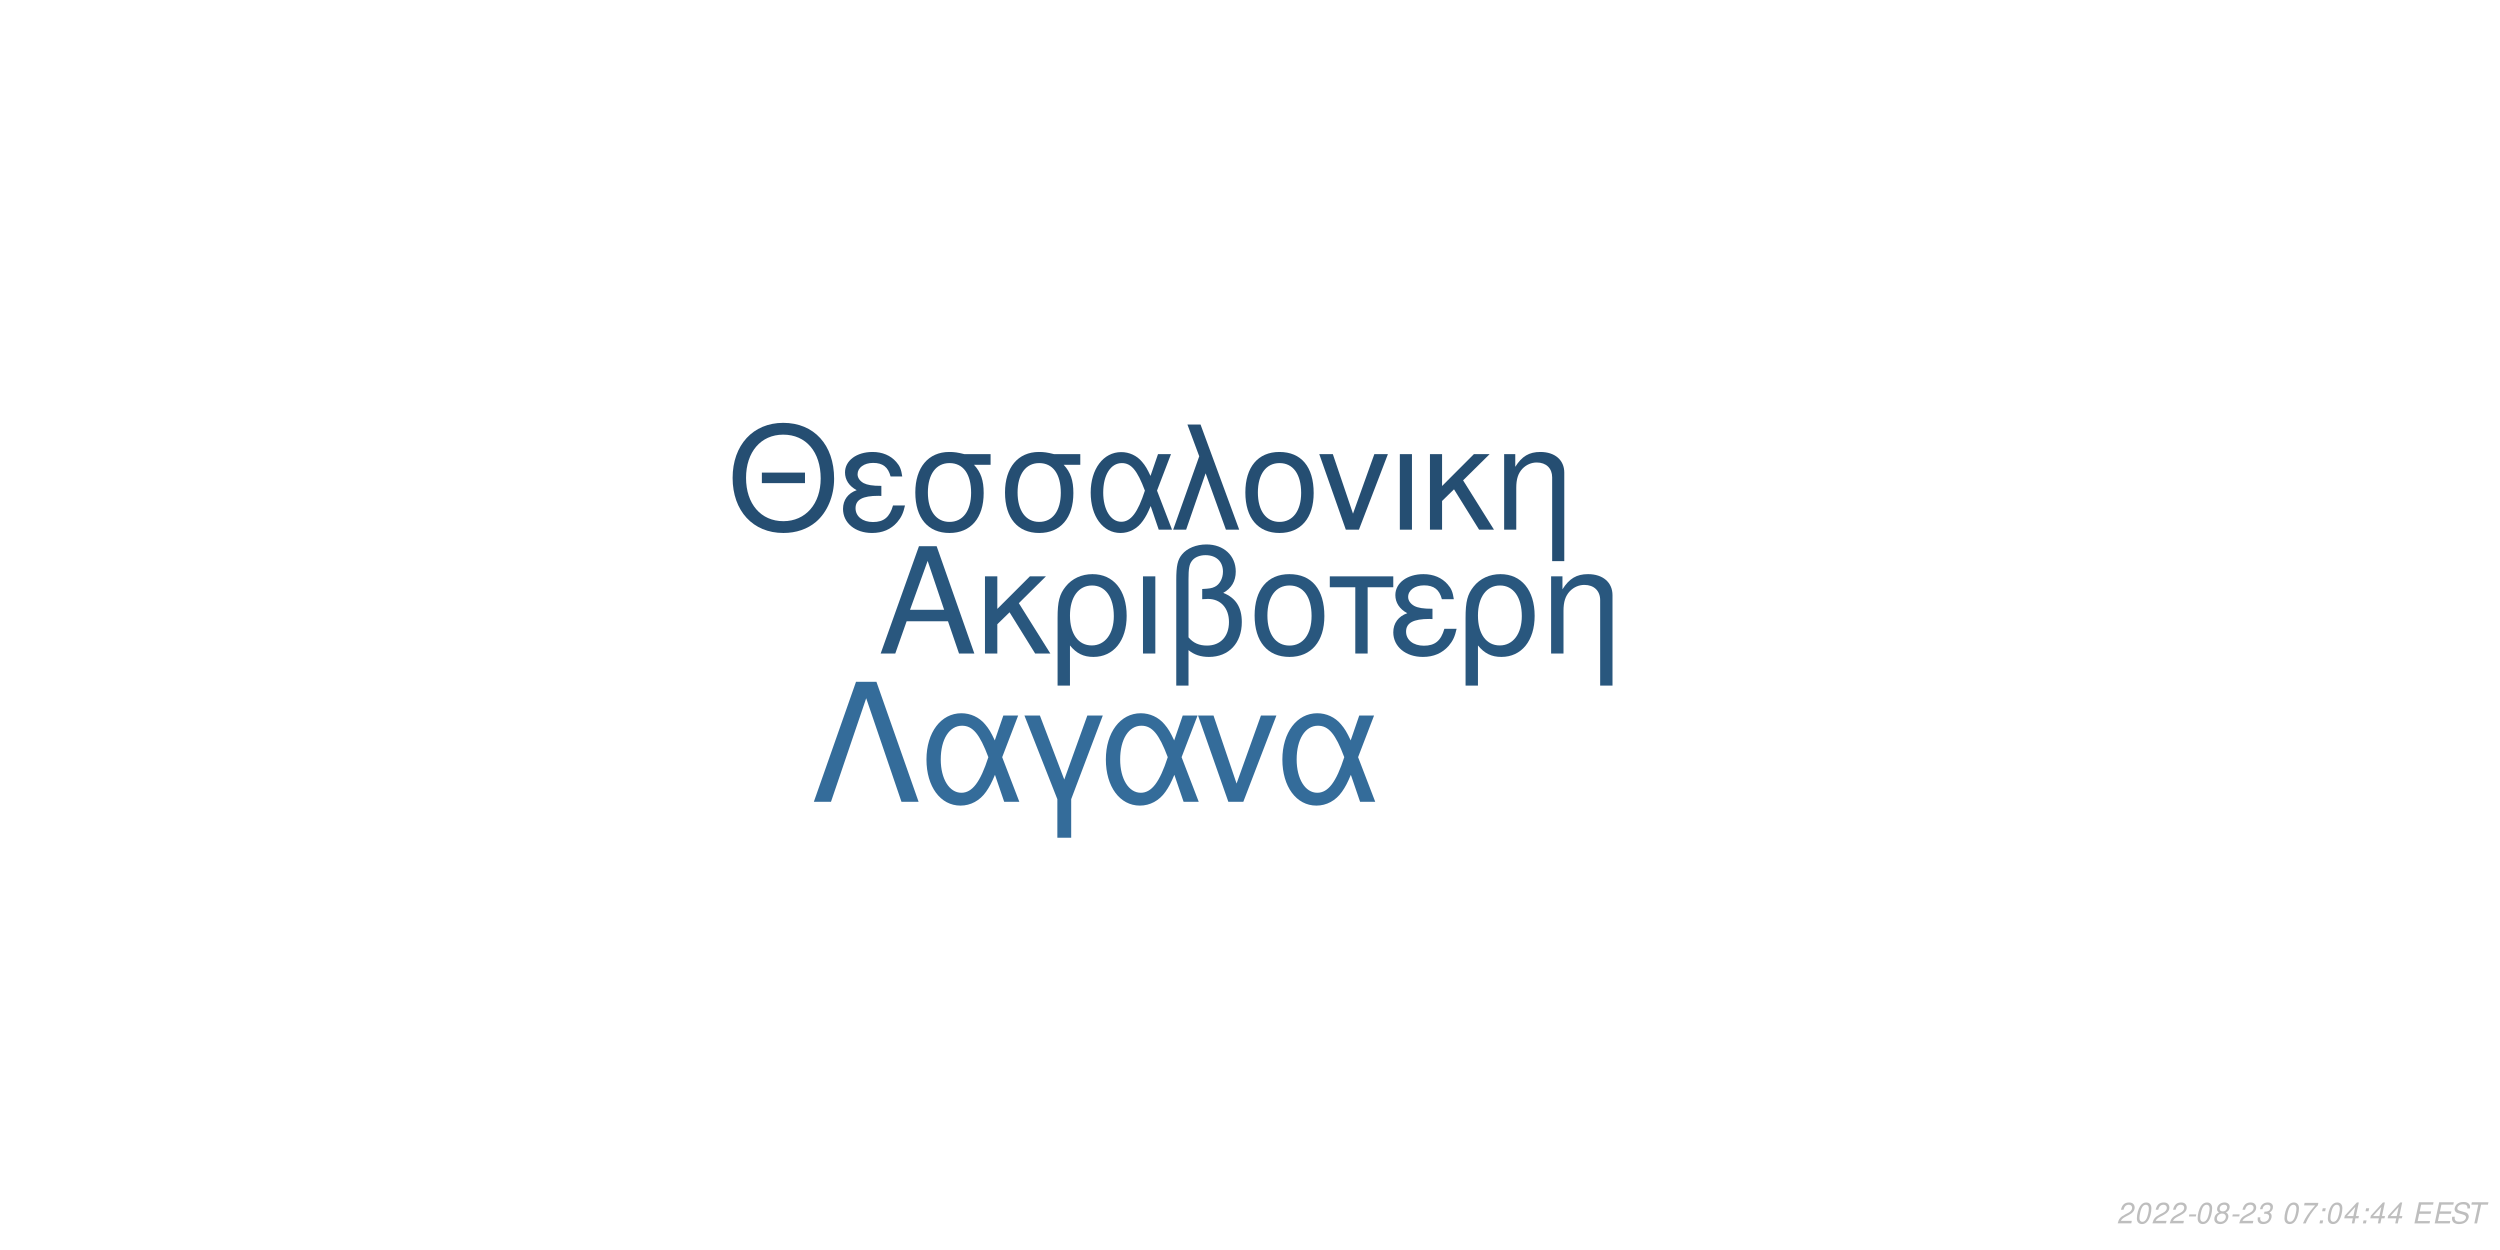
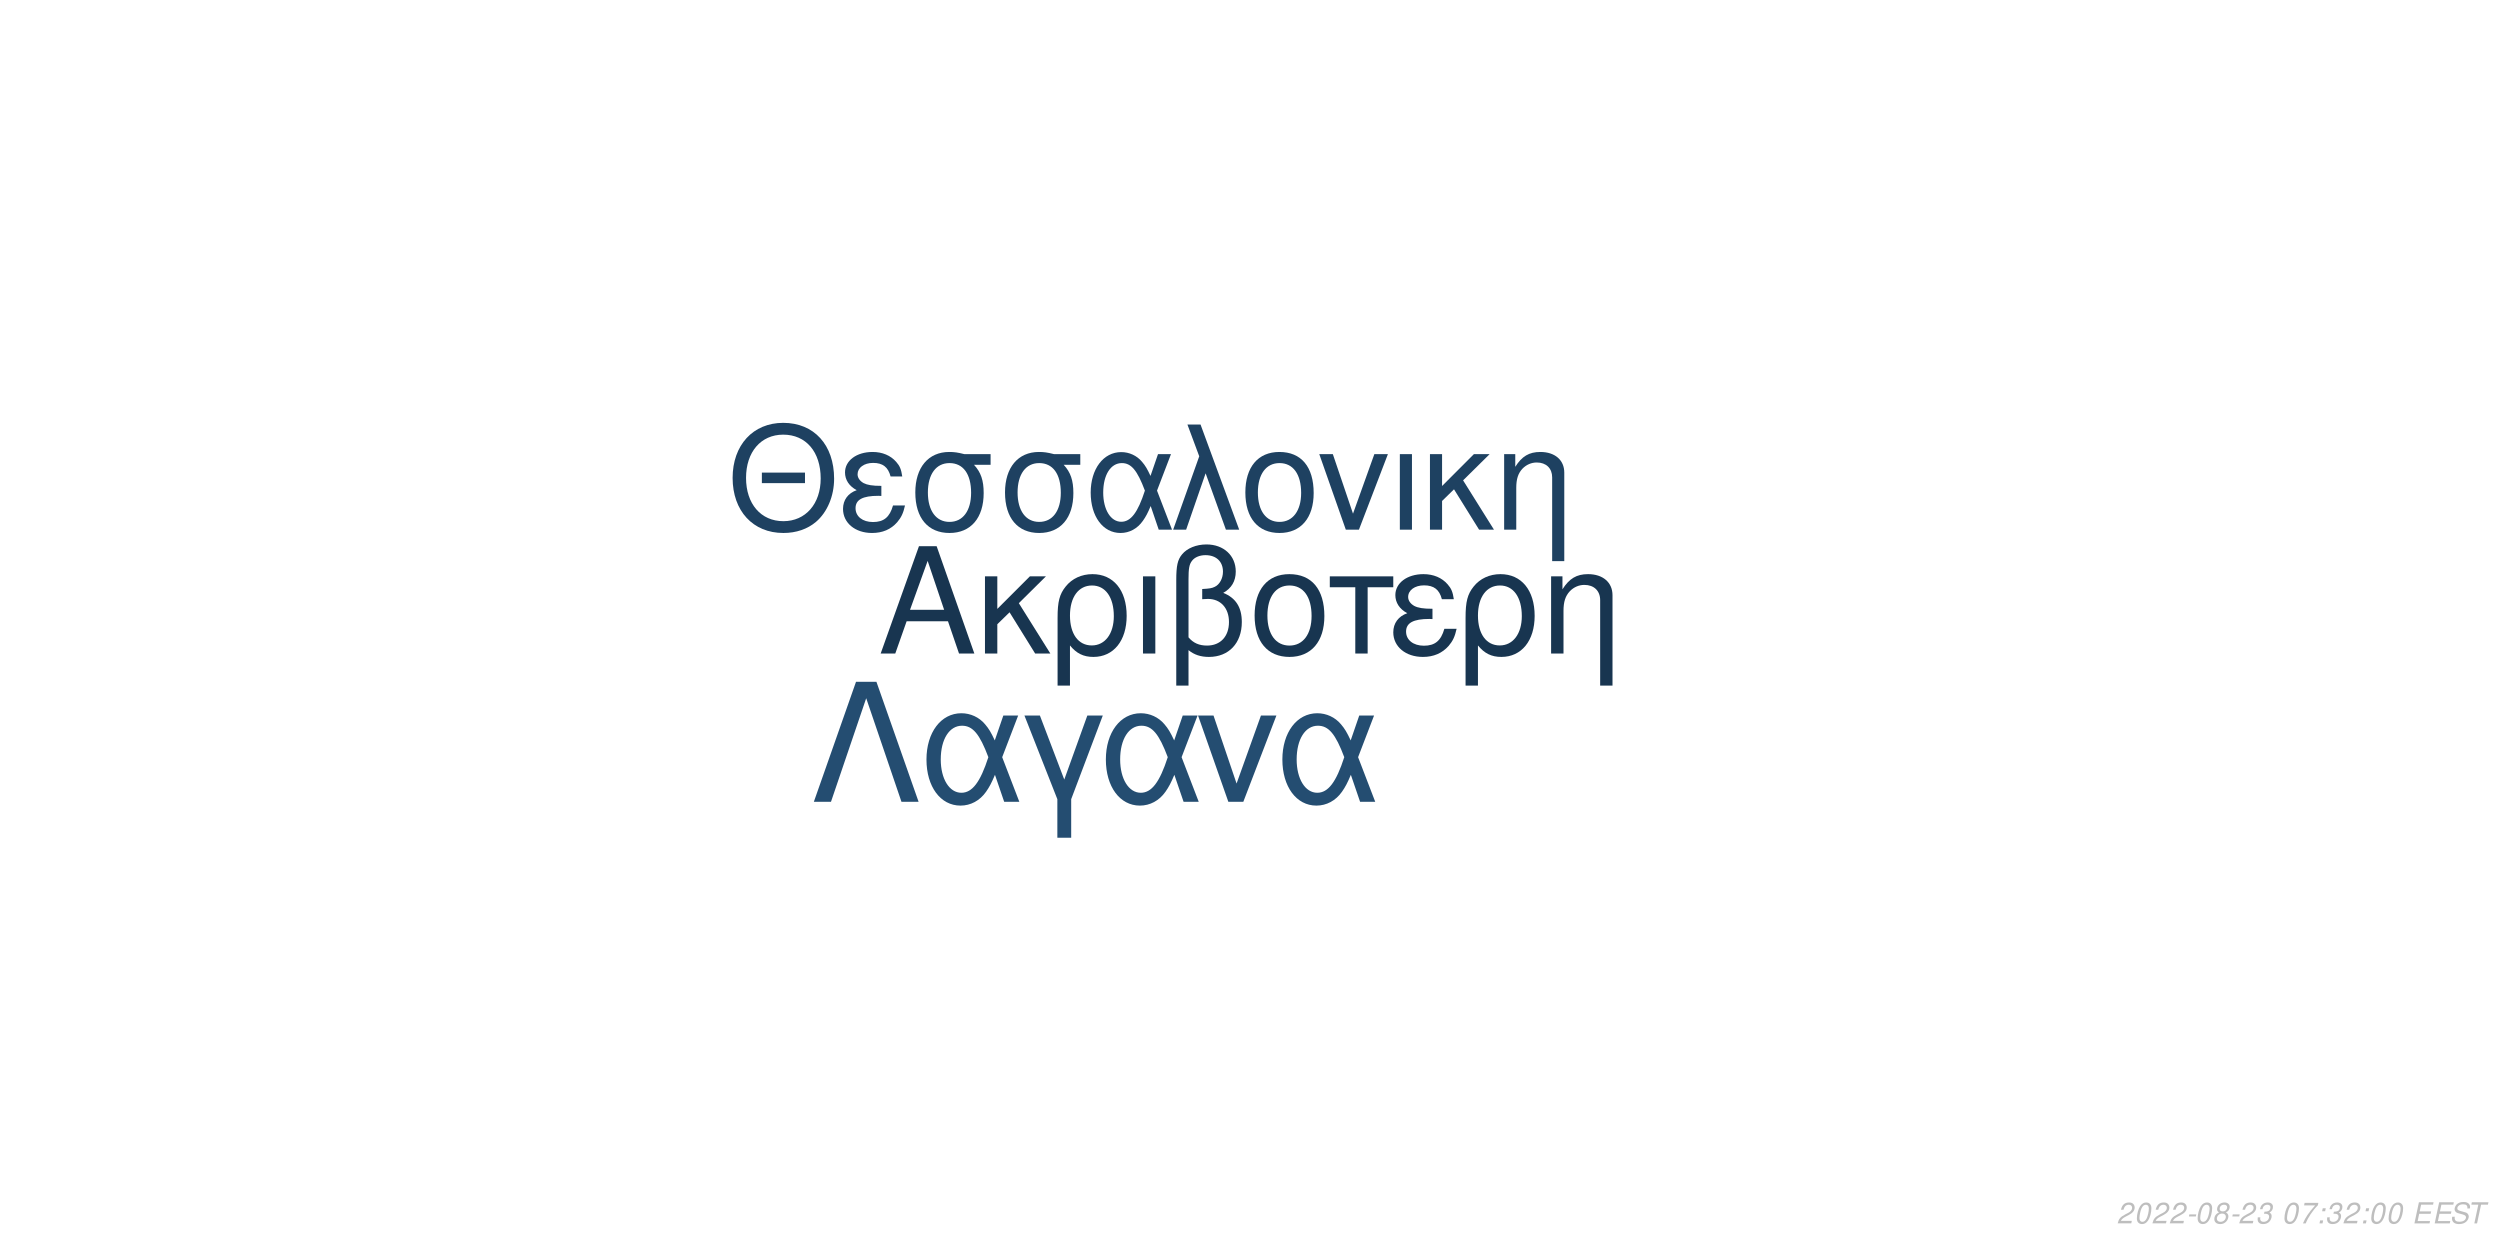
<svg xmlns="http://www.w3.org/2000/svg" xmlns:xlink="http://www.w3.org/1999/xlink" width="864pt" height="432pt" viewBox="0 0 864 432" version="1.1">
  <defs>
    <g>
      <symbol overflow="visible" id="glyph0-0">
        <path style="stroke:none;" d="" />
      </symbol>
      <symbol overflow="visible" id="glyph0-1">
        <path style="stroke:none;" d="M 24.125 -11.141 L 27.938 0 L 33.234 0 L 20.203 -37.094 L 14.094 -37.094 L 0.859 0 L 5.906 0 L 9.828 -11.141 Z M 22.797 -15.109 L 11 -15.109 L 17.094 -32.016 Z M 22.797 -15.109 " />
      </symbol>
      <symbol overflow="visible" id="glyph0-2">
        <path style="stroke:none;" d="M 7.172 -15.422 L 7.172 -26.672 L 2.906 -26.672 L 2.906 0 L 7.172 0 L 7.172 -10.125 L 11.406 -14.25 L 20.25 0 L 25.5 0 L 14.609 -17.406 L 23.969 -26.672 L 18.422 -26.672 Z M 7.172 -15.422 " />
      </symbol>
      <symbol overflow="visible" id="glyph0-3">
        <path style="stroke:none;" d="M 3 11.094 L 7.281 11.094 L 7.281 -2.797 C 9.516 -0.047 11.953 1.172 15.375 1.172 C 22.344 1.172 26.875 -4.422 26.875 -13.031 C 26.875 -21.891 22.297 -27.438 15.062 -27.438 C 11.297 -27.438 7.984 -25.906 5.797 -23.156 C 3.672 -20.516 3 -17.969 3 -12.359 Z M 14.906 -23.516 C 19.547 -23.516 22.438 -19.438 22.438 -12.922 C 22.438 -6.812 19.391 -2.797 14.812 -2.797 C 10.172 -2.797 7.281 -6.766 7.281 -13.125 C 7.281 -19.484 10.234 -23.516 14.906 -23.516 Z M 14.906 -23.516 " />
      </symbol>
      <symbol overflow="visible" id="glyph0-4">
        <path style="stroke:none;" d="M 3.516 0 L 7.781 0 L 7.781 -26.672 L 3.516 -26.672 Z M 3.516 0 " />
      </symbol>
      <symbol overflow="visible" id="glyph0-5">
        <path style="stroke:none;" d="M 4.016 11.094 L 8.25 11.094 L 8.25 -1.172 C 10.172 0.406 12.422 1.172 15.312 1.172 C 22.188 1.172 26.672 -3.609 26.672 -10.891 C 26.672 -15.984 24.578 -19.234 20.25 -20.969 C 23.109 -22.547 24.578 -25.031 24.578 -28.344 C 24.578 -33.844 20.406 -37.703 14.453 -37.703 C 10.938 -37.703 7.734 -36.391 6 -34.25 C 4.484 -32.422 4.016 -30.328 4.016 -25.391 Z M 8.25 -25.656 C 8.25 -29.359 8.5 -30.844 9.469 -32.062 C 10.375 -33.281 12.156 -34 14.094 -34 C 17.812 -34 20.156 -31.812 20.156 -28.297 C 20.156 -25.953 18.984 -23.812 17.297 -23.047 C 16.281 -22.547 15.469 -22.438 12.984 -22.297 L 12.984 -18.781 C 13.734 -18.828 14.344 -18.875 14.969 -18.875 C 19.344 -18.875 22.234 -15.719 22.234 -10.891 C 22.234 -5.906 19.281 -2.75 14.656 -2.75 C 11.953 -2.75 9.922 -3.609 8.25 -5.594 Z M 8.25 -25.656 " />
      </symbol>
      <symbol overflow="visible" id="glyph0-6">
        <path style="stroke:none;" d="M 14.094 -27.438 C 6.562 -27.438 2.094 -22.094 2.094 -13.125 C 2.094 -4.125 6.562 1.172 14.141 1.172 C 21.672 1.172 26.203 -4.172 26.203 -12.922 C 26.203 -22.188 21.828 -27.438 14.094 -27.438 Z M 14.141 -23.516 C 18.938 -23.516 21.781 -19.594 21.781 -12.984 C 21.781 -6.672 18.828 -2.75 14.141 -2.75 C 9.422 -2.75 6.516 -6.672 6.516 -13.125 C 6.516 -19.594 9.422 -23.516 14.141 -23.516 Z M 14.141 -23.516 " />
      </symbol>
      <symbol overflow="visible" id="glyph0-7">
        <path style="stroke:none;" d="M 7.891 0 L 12.156 0 L 12.156 -22.906 L 21.016 -22.906 L 21.016 -26.672 L -0.922 -26.672 L -0.922 -22.906 L 7.891 -22.906 Z M 7.891 0 " />
      </symbol>
      <symbol overflow="visible" id="glyph0-8">
        <path style="stroke:none;" d="M 14.562 -15.469 C 11.344 -15.469 9.562 -15.781 8.297 -16.438 C 6.922 -17.203 6.156 -18.328 6.156 -19.547 C 6.156 -21.891 8.453 -23.562 11.656 -23.562 C 15.062 -23.562 16.953 -22.094 17.812 -18.781 L 21.938 -18.781 C 21.578 -21.266 21.062 -22.5 19.797 -23.922 C 17.812 -26.203 14.906 -27.438 11.453 -27.438 C 5.797 -27.438 1.734 -24.375 1.734 -20.203 C 1.734 -17.609 3.156 -15.375 5.859 -13.938 C 2.797 -12.875 1.016 -10.484 1.016 -7.328 C 1.016 -2.391 5.297 1.172 11.25 1.172 C 14.969 1.172 17.906 -0.109 20.156 -2.641 C 21.578 -4.328 22.297 -5.797 22.906 -8.547 L 18.672 -8.547 C 17.5 -4.422 15.422 -2.703 11.609 -2.703 C 7.938 -2.703 5.438 -4.688 5.438 -7.578 C 5.438 -10.578 7.938 -11.953 13.484 -11.953 C 13.641 -11.953 14.094 -11.953 14.562 -11.906 Z M 14.562 -15.469 " />
      </symbol>
      <symbol overflow="visible" id="glyph0-9">
        <path style="stroke:none;" d="M 3.562 -26.672 L 3.562 0 L 7.844 0 L 7.844 -14.703 C 7.844 -17.906 8.5 -19.891 10.031 -21.531 C 11.406 -22.953 13.188 -23.719 15.062 -23.719 C 18.375 -23.719 20.516 -21.672 20.516 -18.469 L 20.516 11.094 L 24.781 11.094 L 24.781 -20.156 C 24.781 -24.578 21.469 -27.438 16.328 -27.438 C 12.359 -27.438 9.828 -25.906 7.484 -22.188 L 7.484 -26.672 Z M 3.562 -26.672 " />
      </symbol>
      <symbol overflow="visible" id="glyph1-0">
        <path style="stroke:none;" d="" />
      </symbol>
      <symbol overflow="visible" id="glyph1-1">
        <path style="stroke:none;" d="M 26.859 -19.734 L 11.953 -19.734 L 11.953 -16.094 L 26.859 -16.094 Z M 19.328 -36.922 C 8.922 -36.922 1.844 -29.25 1.844 -17.891 C 1.844 -6.484 8.875 1.141 19.391 1.141 C 23.812 1.141 27.703 -0.203 30.641 -2.688 C 34.578 -6.031 36.922 -11.656 36.922 -17.594 C 36.922 -29.297 30 -36.922 19.328 -36.922 Z M 19.328 -32.844 C 27.203 -32.844 32.281 -26.906 32.281 -17.688 C 32.281 -8.922 27.062 -2.938 19.391 -2.938 C 11.609 -2.938 6.484 -8.922 6.484 -17.891 C 6.484 -26.859 11.609 -32.844 19.328 -32.844 Z M 19.328 -32.844 " />
      </symbol>
      <symbol overflow="visible" id="glyph1-2">
        <path style="stroke:none;" d="M 14.25 -15.141 C 11.109 -15.141 9.375 -15.453 8.125 -16.094 C 6.781 -16.844 6.031 -17.938 6.031 -19.141 C 6.031 -21.422 8.266 -23.078 11.406 -23.078 C 14.75 -23.078 16.594 -21.625 17.438 -18.391 L 21.469 -18.391 C 21.125 -20.828 20.625 -22.031 19.391 -23.422 C 17.438 -25.656 14.594 -26.859 11.219 -26.859 C 5.688 -26.859 1.688 -23.875 1.688 -19.781 C 1.688 -17.234 3.094 -15.047 5.734 -13.656 C 2.734 -12.609 1 -10.266 1 -7.172 C 1 -2.344 5.188 1.141 11.016 1.141 C 14.656 1.141 17.547 -0.094 19.734 -2.594 C 21.125 -4.234 21.828 -5.688 22.422 -8.375 L 18.281 -8.375 C 17.141 -4.328 15.094 -2.641 11.359 -2.641 C 7.766 -2.641 5.328 -4.578 5.328 -7.422 C 5.328 -10.359 7.766 -11.703 13.203 -11.703 C 13.359 -11.703 13.797 -11.703 14.25 -11.656 Z M 14.25 -15.141 " />
      </symbol>
      <symbol overflow="visible" id="glyph1-3">
        <path style="stroke:none;" d="M 29 -26.109 L 19.938 -26.109 C 17.594 -26.703 16.438 -26.859 14.703 -26.859 C 7.469 -26.859 2.984 -21.469 2.984 -12.859 C 2.984 -4.031 7.375 1.141 14.797 1.141 C 22.172 1.141 26.609 -4.078 26.609 -12.656 C 26.609 -17.047 25.656 -19.828 23.266 -22.422 L 29 -22.422 Z M 14.797 -23.016 C 19.531 -23.016 22.266 -19.234 22.266 -12.75 C 22.266 -6.531 19.438 -2.688 14.797 -2.688 C 10.172 -2.688 7.328 -6.531 7.328 -12.859 C 7.328 -19.188 10.172 -23.016 14.797 -23.016 Z M 14.797 -23.016 " />
      </symbol>
      <symbol overflow="visible" id="glyph1-4">
        <path style="stroke:none;" d="M 29.344 -26.109 L 24.859 -26.109 L 22.266 -18.578 C 21.125 -21.031 20.484 -22.125 19.328 -23.469 C 17.547 -25.609 14.906 -26.812 12.156 -26.812 C 5.984 -26.812 1.594 -20.984 1.594 -12.812 C 1.594 -4.578 5.828 1.141 11.906 1.141 C 14.953 1.141 17.734 -0.344 19.625 -3.047 C 20.672 -4.531 21.281 -5.688 22.328 -8.172 L 25.109 0 L 29.703 0 L 24.516 -13.5 Z M 20.328 -13.5 C 17.891 -5.922 15.453 -2.734 12.156 -2.734 C 8.516 -2.734 5.922 -6.922 5.922 -12.812 C 5.922 -18.938 8.516 -23.016 12.359 -23.016 C 15.594 -23.016 17.688 -20.531 20.328 -13.5 Z M 20.328 -13.5 " />
      </symbol>
      <symbol overflow="visible" id="glyph1-5">
        <path style="stroke:none;" d="M 1.094 0 L 5.578 0 L 12.312 -19.484 L 19.328 0 L 23.922 0 L 10.562 -36.328 L 6.031 -36.328 L 10.109 -25.359 Z M 1.094 0 " />
      </symbol>
      <symbol overflow="visible" id="glyph1-6">
        <path style="stroke:none;" d="M 13.797 -26.859 C 6.422 -26.859 2.047 -21.625 2.047 -12.859 C 2.047 -4.031 6.422 1.141 13.859 1.141 C 21.234 1.141 25.656 -4.078 25.656 -12.656 C 25.656 -21.719 21.375 -26.859 13.797 -26.859 Z M 13.859 -23.016 C 18.531 -23.016 21.328 -19.188 21.328 -12.703 C 21.328 -6.531 18.438 -2.688 13.859 -2.688 C 9.219 -2.688 6.375 -6.531 6.375 -12.859 C 6.375 -19.188 9.219 -23.016 13.859 -23.016 Z M 13.859 -23.016 " />
      </symbol>
      <symbol overflow="visible" id="glyph1-7">
        <path style="stroke:none;" d="M 14.297 0 L 24.312 -26.109 L 19.625 -26.109 L 12.25 -5.531 L 5.281 -26.109 L 0.594 -26.109 L 9.766 0 Z M 14.297 0 " />
      </symbol>
      <symbol overflow="visible" id="glyph1-8">
        <path style="stroke:none;" d="M 3.438 0 L 7.625 0 L 7.625 -26.109 L 3.438 -26.109 Z M 3.438 0 " />
      </symbol>
      <symbol overflow="visible" id="glyph1-9">
        <path style="stroke:none;" d="M 7.031 -15.094 L 7.031 -26.109 L 2.844 -26.109 L 2.844 0 L 7.031 0 L 7.031 -9.922 L 11.156 -13.953 L 19.828 0 L 24.969 0 L 14.297 -17.047 L 23.469 -26.109 L 18.031 -26.109 Z M 7.031 -15.094 " />
      </symbol>
      <symbol overflow="visible" id="glyph1-10">
        <path style="stroke:none;" d="M 3.484 -26.109 L 3.484 0 L 7.672 0 L 7.672 -14.406 C 7.672 -17.547 8.328 -19.484 9.812 -21.078 C 11.156 -22.469 12.906 -23.219 14.75 -23.219 C 17.984 -23.219 20.078 -21.234 20.078 -18.094 L 20.078 10.859 L 24.266 10.859 L 24.266 -19.734 C 24.266 -24.062 21.031 -26.859 16 -26.859 C 12.109 -26.859 9.609 -25.359 7.328 -21.719 L 7.328 -26.109 Z M 3.484 -26.109 " />
      </symbol>
      <symbol overflow="visible" id="glyph2-0">
        <path style="stroke:none;" d="" />
      </symbol>
      <symbol overflow="visible" id="glyph2-1">
        <path style="stroke:none;" d="M 22.531 -41.484 L 15.484 -41.484 L 0.906 0 L 6.828 0 L 19 -35.797 L 31.188 0 L 37.109 0 Z M 22.531 -41.484 " />
      </symbol>
      <symbol overflow="visible" id="glyph2-2">
        <path style="stroke:none;" d="M 33.516 -29.812 L 28.391 -29.812 L 25.438 -21.219 C 24.125 -24.016 23.391 -25.266 22.078 -26.797 C 20.031 -29.25 17.016 -30.609 13.891 -30.609 C 6.828 -30.609 1.828 -23.953 1.828 -14.625 C 1.828 -5.234 6.656 1.312 13.594 1.312 C 17.078 1.312 20.266 -0.391 22.422 -3.469 C 23.609 -5.172 24.297 -6.484 25.5 -9.328 L 28.688 0 L 33.922 0 L 28 -15.422 Z M 23.219 -15.422 C 20.422 -6.766 17.641 -3.125 13.891 -3.125 C 9.734 -3.125 6.766 -7.906 6.766 -14.625 C 6.766 -21.625 9.734 -26.297 14.109 -26.297 C 17.812 -26.297 20.203 -23.453 23.219 -15.422 Z M 23.219 -15.422 " />
      </symbol>
      <symbol overflow="visible" id="glyph2-3">
        <path style="stroke:none;" d="M 12.062 12.406 L 16.844 12.406 L 16.844 -0.906 L 27.766 -29.812 L 22.422 -29.812 L 14.453 -7.688 L 6.031 -29.812 L 0.688 -29.812 L 12.062 -0.906 Z M 12.062 12.406 " />
      </symbol>
      <symbol overflow="visible" id="glyph2-4">
        <path style="stroke:none;" d="M 16.328 0 L 27.766 -29.812 L 22.422 -29.812 L 14 -6.312 L 6.031 -29.812 L 0.688 -29.812 L 11.156 0 Z M 16.328 0 " />
      </symbol>
      <symbol overflow="visible" id="glyph3-0">
        <path style="stroke:none;" d="" />
      </symbol>
      <symbol overflow="visible" id="glyph3-1">
        <path style="stroke:none;" d="M 5.234 -0.875 L 1.469 -0.875 C 1.641 -1.375 2.203 -1.891 3.109 -2.344 L 4.234 -2.938 C 5.562 -3.625 6.219 -4.469 6.219 -5.484 C 6.219 -5.938 6.062 -6.359 5.797 -6.656 C 5.469 -7.047 4.984 -7.234 4.312 -7.234 C 2.766 -7.234 1.891 -6.453 1.484 -4.734 L 2.375 -4.734 C 2.484 -5.188 2.609 -5.484 2.797 -5.75 C 3.094 -6.203 3.609 -6.453 4.188 -6.453 C 4.891 -6.453 5.344 -6.031 5.344 -5.375 C 5.344 -4.703 4.859 -4.094 4.016 -3.656 L 2.984 -3.125 C 1.234 -2.188 0.797 -1.656 0.344 -0.016 L 5.047 -0.016 Z M 5.234 -0.875 " />
      </symbol>
      <symbol overflow="visible" id="glyph3-2">
        <path style="stroke:none;" d="M 4.203 -7.234 C 3.375 -7.234 2.688 -6.812 2.125 -5.984 C 1.484 -5.047 0.984 -3.188 0.984 -1.734 C 0.984 -1.109 1.172 -0.562 1.484 -0.266 C 1.797 0.047 2.281 0.234 2.766 0.234 C 3.625 0.234 4.281 -0.156 4.859 -1.016 C 5.516 -1.953 6 -3.797 6 -5.266 C 6 -6.5 5.328 -7.234 4.203 -7.234 Z M 4.094 -6.453 C 4.734 -6.453 5.125 -5.984 5.125 -5.156 C 5.125 -4.203 4.781 -2.625 4.406 -1.812 C 3.984 -0.938 3.516 -0.547 2.875 -0.547 C 2.25 -0.547 1.875 -1.031 1.875 -1.828 C 1.875 -2.797 2.203 -4.344 2.594 -5.203 C 2.984 -6.047 3.453 -6.453 4.094 -6.453 Z M 4.094 -6.453 " />
      </symbol>
      <symbol overflow="visible" id="glyph3-3">
        <path style="stroke:none;" d="M 3.516 -3.125 L 1.125 -3.125 L 0.969 -2.406 L 3.359 -2.406 Z M 3.516 -3.125 " />
      </symbol>
      <symbol overflow="visible" id="glyph3-4">
        <path style="stroke:none;" d="M 4.766 -3.797 C 5.078 -3.969 5.234 -4.078 5.438 -4.234 C 5.812 -4.594 6.062 -5.172 6.062 -5.734 C 6.062 -6.625 5.344 -7.234 4.266 -7.234 C 2.812 -7.234 1.703 -6.219 1.703 -4.875 C 1.703 -4.406 1.875 -4.125 2.359 -3.812 C 1.297 -3.312 0.75 -2.516 0.75 -1.469 C 0.75 -0.438 1.547 0.234 2.812 0.234 C 3.656 0.234 4.359 -0.094 4.938 -0.734 C 5.359 -1.234 5.609 -1.859 5.609 -2.438 C 5.609 -3.047 5.312 -3.516 4.766 -3.797 Z M 4.109 -6.453 C 4.797 -6.453 5.188 -6.125 5.188 -5.578 C 5.188 -5.266 5.062 -4.922 4.859 -4.672 C 4.562 -4.312 4.188 -4.156 3.656 -4.156 C 2.984 -4.156 2.594 -4.453 2.594 -4.984 C 2.594 -5.859 3.203 -6.453 4.109 -6.453 Z M 3.453 -3.406 C 4.234 -3.406 4.734 -2.984 4.734 -2.312 C 4.734 -1.312 3.922 -0.547 2.875 -0.547 C 2.125 -0.547 1.625 -0.969 1.625 -1.625 C 1.625 -2.609 2.438 -3.406 3.453 -3.406 Z M 3.453 -3.406 " />
      </symbol>
      <symbol overflow="visible" id="glyph3-5">
        <path style="stroke:none;" d="M 2.922 -3.312 C 3.125 -3.344 3.234 -3.344 3.375 -3.344 C 4.203 -3.344 4.688 -3 4.688 -2.406 C 4.688 -1.312 3.906 -0.547 2.781 -0.547 C 2.047 -0.547 1.594 -0.938 1.594 -1.562 C 1.594 -1.719 1.609 -1.844 1.656 -2.094 L 0.766 -2.094 C 0.734 -1.797 0.719 -1.641 0.719 -1.469 C 0.719 -0.375 1.406 0.234 2.641 0.234 C 3.547 0.234 4.297 -0.078 4.812 -0.656 C 5.266 -1.156 5.562 -1.875 5.562 -2.547 C 5.562 -3.125 5.344 -3.453 4.797 -3.734 C 5.641 -4.234 6.016 -4.844 6.016 -5.734 C 6.016 -6.656 5.312 -7.234 4.203 -7.234 C 3.375 -7.234 2.672 -6.938 2.188 -6.375 C 1.891 -6.031 1.703 -5.641 1.516 -4.906 L 2.391 -4.906 C 2.5 -5.359 2.594 -5.594 2.734 -5.812 C 3.047 -6.234 3.516 -6.453 4.078 -6.453 C 4.734 -6.453 5.141 -6.125 5.141 -5.578 C 5.141 -5.188 5.016 -4.797 4.797 -4.547 C 4.516 -4.234 4 -4.062 3.266 -4.062 L 3.078 -4.062 Z M 2.922 -3.312 " />
      </symbol>
      <symbol overflow="visible" id="glyph3-6">
        <path style="stroke:none;" d="" />
      </symbol>
      <symbol overflow="visible" id="glyph3-7">
        <path style="stroke:none;" d="M 6.703 -7.094 L 1.953 -7.094 L 1.766 -6.219 L 5.594 -6.219 C 3.344 -3.688 2.266 -2.109 1.375 0 L 2.344 0 C 3.031 -1.906 4.828 -4.594 6.547 -6.281 Z M 6.703 -7.094 " />
      </symbol>
      <symbol overflow="visible" id="glyph3-8">
        <path style="stroke:none;" d="M 2.359 -1.031 L 1.312 -1.031 L 1.094 0 L 2.141 0 Z M 3.266 -5.234 L 2.219 -5.234 L 2 -4.203 L 3.047 -4.203 Z M 3.266 -5.234 " />
      </symbol>
      <symbol overflow="visible" id="glyph3-9">
-         <path style="stroke:none;" d="M 3.625 -1.75 L 3.266 0 L 4.141 0 L 4.516 -1.75 L 5.562 -1.75 L 5.734 -2.531 L 4.688 -2.531 L 5.688 -7.234 L 5.016 -7.234 L 0.844 -2.672 L 0.641 -1.75 Z M 3.797 -2.531 L 1.594 -2.531 L 4.469 -5.703 Z M 3.797 -2.531 " />
+         <path style="stroke:none;" d="M 2.547 -3.312 L 6.5 -3.312 L 6.688 -4.141 L 2.719 -4.141 L 3.219 -6.469 L 7.344 -6.469 L 7.516 -7.297 L 2.453 -7.297 L 0.906 0 L 6.125 0 L 6.297 -0.812 L 2.016 -0.812 Z M 2.547 -3.312 " />
      </symbol>
      <symbol overflow="visible" id="glyph3-10">
-         <path style="stroke:none;" d="M 2.547 -3.312 L 6.5 -3.312 L 6.688 -4.141 L 2.719 -4.141 L 3.219 -6.469 L 7.344 -6.469 L 7.516 -7.297 L 2.453 -7.297 L 0.906 0 L 6.125 0 L 6.297 -0.812 L 2.016 -0.812 Z M 2.547 -3.312 " />
+         <path style="stroke:none;" d="M 7.062 -5.156 C 7.125 -5.438 7.141 -5.562 7.141 -5.703 C 7.141 -6.156 6.938 -6.594 6.594 -6.891 C 6.188 -7.25 5.656 -7.406 4.875 -7.406 C 3.844 -7.406 3.047 -7.125 2.5 -6.562 C 2.094 -6.141 1.781 -5.438 1.781 -4.922 C 1.781 -4.297 2.219 -3.766 2.891 -3.562 L 4.594 -3.094 C 5.406 -2.859 5.734 -2.578 5.734 -2.094 C 5.734 -1.781 5.547 -1.406 5.266 -1.141 C 4.844 -0.766 4.266 -0.578 3.453 -0.578 C 2.328 -0.578 1.812 -0.984 1.812 -1.906 C 1.812 -2.047 1.812 -2.125 1.844 -2.312 L 0.984 -2.312 C 0.906 -2.062 0.891 -1.906 0.891 -1.688 C 0.891 -0.484 1.797 0.234 3.297 0.234 C 4.359 0.234 5.234 -0.062 5.812 -0.609 C 6.344 -1.078 6.688 -1.797 6.688 -2.375 C 6.688 -2.641 6.609 -2.906 6.453 -3.156 C 6.234 -3.5 5.938 -3.703 5.469 -3.828 L 3.75 -4.312 C 2.984 -4.547 2.734 -4.734 2.734 -5.188 C 2.734 -5.547 2.875 -5.844 3.188 -6.109 C 3.547 -6.438 4.031 -6.594 4.703 -6.594 C 5.266 -6.594 5.688 -6.484 5.906 -6.297 C 6.094 -6.125 6.219 -5.797 6.219 -5.516 C 6.219 -5.422 6.203 -5.344 6.188 -5.156 Z M 7.062 -5.156 " />
      </symbol>
      <symbol overflow="visible" id="glyph3-11">
-         <path style="stroke:none;" d="M 7.062 -5.156 C 7.125 -5.438 7.141 -5.562 7.141 -5.703 C 7.141 -6.156 6.938 -6.594 6.594 -6.891 C 6.188 -7.25 5.656 -7.406 4.875 -7.406 C 3.844 -7.406 3.047 -7.125 2.5 -6.562 C 2.094 -6.141 1.781 -5.438 1.781 -4.922 C 1.781 -4.297 2.219 -3.766 2.891 -3.562 L 4.594 -3.094 C 5.406 -2.859 5.734 -2.578 5.734 -2.094 C 5.734 -1.781 5.547 -1.406 5.266 -1.141 C 4.844 -0.766 4.266 -0.578 3.453 -0.578 C 2.328 -0.578 1.812 -0.984 1.812 -1.906 C 1.812 -2.047 1.812 -2.125 1.844 -2.312 L 0.984 -2.312 C 0.906 -2.062 0.891 -1.906 0.891 -1.688 C 0.891 -0.484 1.797 0.234 3.297 0.234 C 4.359 0.234 5.234 -0.062 5.812 -0.609 C 6.344 -1.078 6.688 -1.797 6.688 -2.375 C 6.688 -2.641 6.609 -2.906 6.453 -3.156 C 6.234 -3.5 5.938 -3.703 5.469 -3.828 L 3.75 -4.312 C 2.984 -4.547 2.734 -4.734 2.734 -5.188 C 2.734 -5.547 2.875 -5.844 3.188 -6.109 C 3.547 -6.438 4.031 -6.594 4.703 -6.594 C 5.266 -6.594 5.688 -6.484 5.906 -6.297 C 6.094 -6.125 6.219 -5.797 6.219 -5.516 C 6.219 -5.422 6.203 -5.344 6.188 -5.156 Z M 7.062 -5.156 " />
-       </symbol>
-       <symbol overflow="visible" id="glyph3-12">
        <path style="stroke:none;" d="M 4.938 -6.469 L 7.312 -6.469 L 7.484 -7.297 L 1.75 -7.297 L 1.578 -6.469 L 3.984 -6.469 L 2.609 0 L 3.547 0 Z M 4.938 -6.469 " />
      </symbol>
    </g>
  </defs>
  <g id="surface1">
    <rect x="0" y="0" width="864" height="432" style="fill:rgb(100%,100%,100%);fill-opacity:1;stroke:none;" />
-     <g style="fill:rgb(16.078%,34.118%,49.412%);fill-opacity:1;">
+     <g style="fill:rgb(9.412%,20.784%,31.373%);fill-opacity:1;">
      <use xlink:href="#glyph0-1" x="303.5" y="225.861" />
      <use xlink:href="#glyph0-2" x="337.5" y="225.861" />
      <use xlink:href="#glyph0-3" x="362.5" y="225.861" />
      <use xlink:href="#glyph0-4" x="391.5" y="225.861" />
      <use xlink:href="#glyph0-5" x="402.5" y="225.861" />
      <use xlink:href="#glyph0-6" x="431.5" y="225.861" />
      <use xlink:href="#glyph0-7" x="460.5" y="225.861" />
      <use xlink:href="#glyph0-8" x="480.5" y="225.861" />
      <use xlink:href="#glyph0-3" x="503.5" y="225.861" />
      <use xlink:href="#glyph0-9" x="532.5" y="225.861" />
    </g>
-     <g style="fill:rgb(14.51%,30.588%,44.706%);fill-opacity:1;">
+     <g style="fill:rgb(11.765%,25.49%,38.039%);fill-opacity:1;">
      <use xlink:href="#glyph1-1" x="251.348" y="183.058" />
      <use xlink:href="#glyph1-2" x="290.348" y="183.058" />
      <use xlink:href="#glyph1-3" x="313.348" y="183.058" />
      <use xlink:href="#glyph1-3" x="344.348" y="183.058" />
      <use xlink:href="#glyph1-4" x="375.348" y="183.058" />
      <use xlink:href="#glyph1-5" x="404.348" y="183.058" />
      <use xlink:href="#glyph1-6" x="428.348" y="183.058" />
      <use xlink:href="#glyph1-7" x="455.348" y="183.058" />
      <use xlink:href="#glyph1-8" x="480.348" y="183.058" />
      <use xlink:href="#glyph1-9" x="491.348" y="183.058" />
      <use xlink:href="#glyph1-10" x="516.348" y="183.058" />
    </g>
-     <g style="fill:rgb(20.392%,42.353%,60.392%);fill-opacity:1;">
+     <g style="fill:rgb(14.118%,30.196%,44.314%);fill-opacity:1;">
      <use xlink:href="#glyph2-1" x="280.359" y="277.105" />
      <use xlink:href="#glyph2-2" x="318.359" y="277.105" />
      <use xlink:href="#glyph2-3" x="353.359" y="277.105" />
      <use xlink:href="#glyph2-2" x="380.359" y="277.105" />
      <use xlink:href="#glyph2-4" x="413.359" y="277.105" />
      <use xlink:href="#glyph2-2" x="441.359" y="277.105" />
    </g>
    <g style="fill:rgb(74.51%,74.51%,74.51%);fill-opacity:1;">
      <use xlink:href="#glyph3-1" x="731.52" y="422.81" />
      <use xlink:href="#glyph3-2" x="737.52" y="422.81" />
      <use xlink:href="#glyph3-1" x="743.52" y="422.81" />
      <use xlink:href="#glyph3-1" x="749.52" y="422.81" />
      <use xlink:href="#glyph3-3" x="755.52" y="422.81" />
      <use xlink:href="#glyph3-2" x="758.52" y="422.81" />
      <use xlink:href="#glyph3-4" x="764.52" y="422.81" />
      <use xlink:href="#glyph3-3" x="770.52" y="422.81" />
      <use xlink:href="#glyph3-1" x="773.52" y="422.81" />
      <use xlink:href="#glyph3-5" x="779.52" y="422.81" />
      <use xlink:href="#glyph3-6" x="785.52" y="422.81" />
      <use xlink:href="#glyph3-2" x="788.52" y="422.81" />
      <use xlink:href="#glyph3-7" x="794.52" y="422.81" />
      <use xlink:href="#glyph3-8" x="800.52" y="422.81" />
-       <use xlink:href="#glyph3-2" x="803.52" y="422.81" />
-       <use xlink:href="#glyph3-9" x="809.52" y="422.81" />
+       <use xlink:href="#glyph3-5" x="803.52" y="422.81" />
+       <use xlink:href="#glyph3-1" x="809.52" y="422.81" />
      <use xlink:href="#glyph3-8" x="815.52" y="422.81" />
-       <use xlink:href="#glyph3-9" x="818.52" y="422.81" />
-       <use xlink:href="#glyph3-9" x="824.52" y="422.81" />
+       <use xlink:href="#glyph3-2" x="818.52" y="422.81" />
+       <use xlink:href="#glyph3-2" x="824.52" y="422.81" />
      <use xlink:href="#glyph3-6" x="830.52" y="422.81" />
-       <use xlink:href="#glyph3-10" x="833.52" y="422.81" />
-       <use xlink:href="#glyph3-10" x="840.52" y="422.81" />
-       <use xlink:href="#glyph3-11" x="846.52" y="422.81" />
-       <use xlink:href="#glyph3-12" x="852.52" y="422.81" />
+       <use xlink:href="#glyph3-9" x="833.52" y="422.81" />
+       <use xlink:href="#glyph3-9" x="840.52" y="422.81" />
+       <use xlink:href="#glyph3-10" x="846.52" y="422.81" />
+       <use xlink:href="#glyph3-11" x="852.52" y="422.81" />
    </g>
  </g>
</svg>
